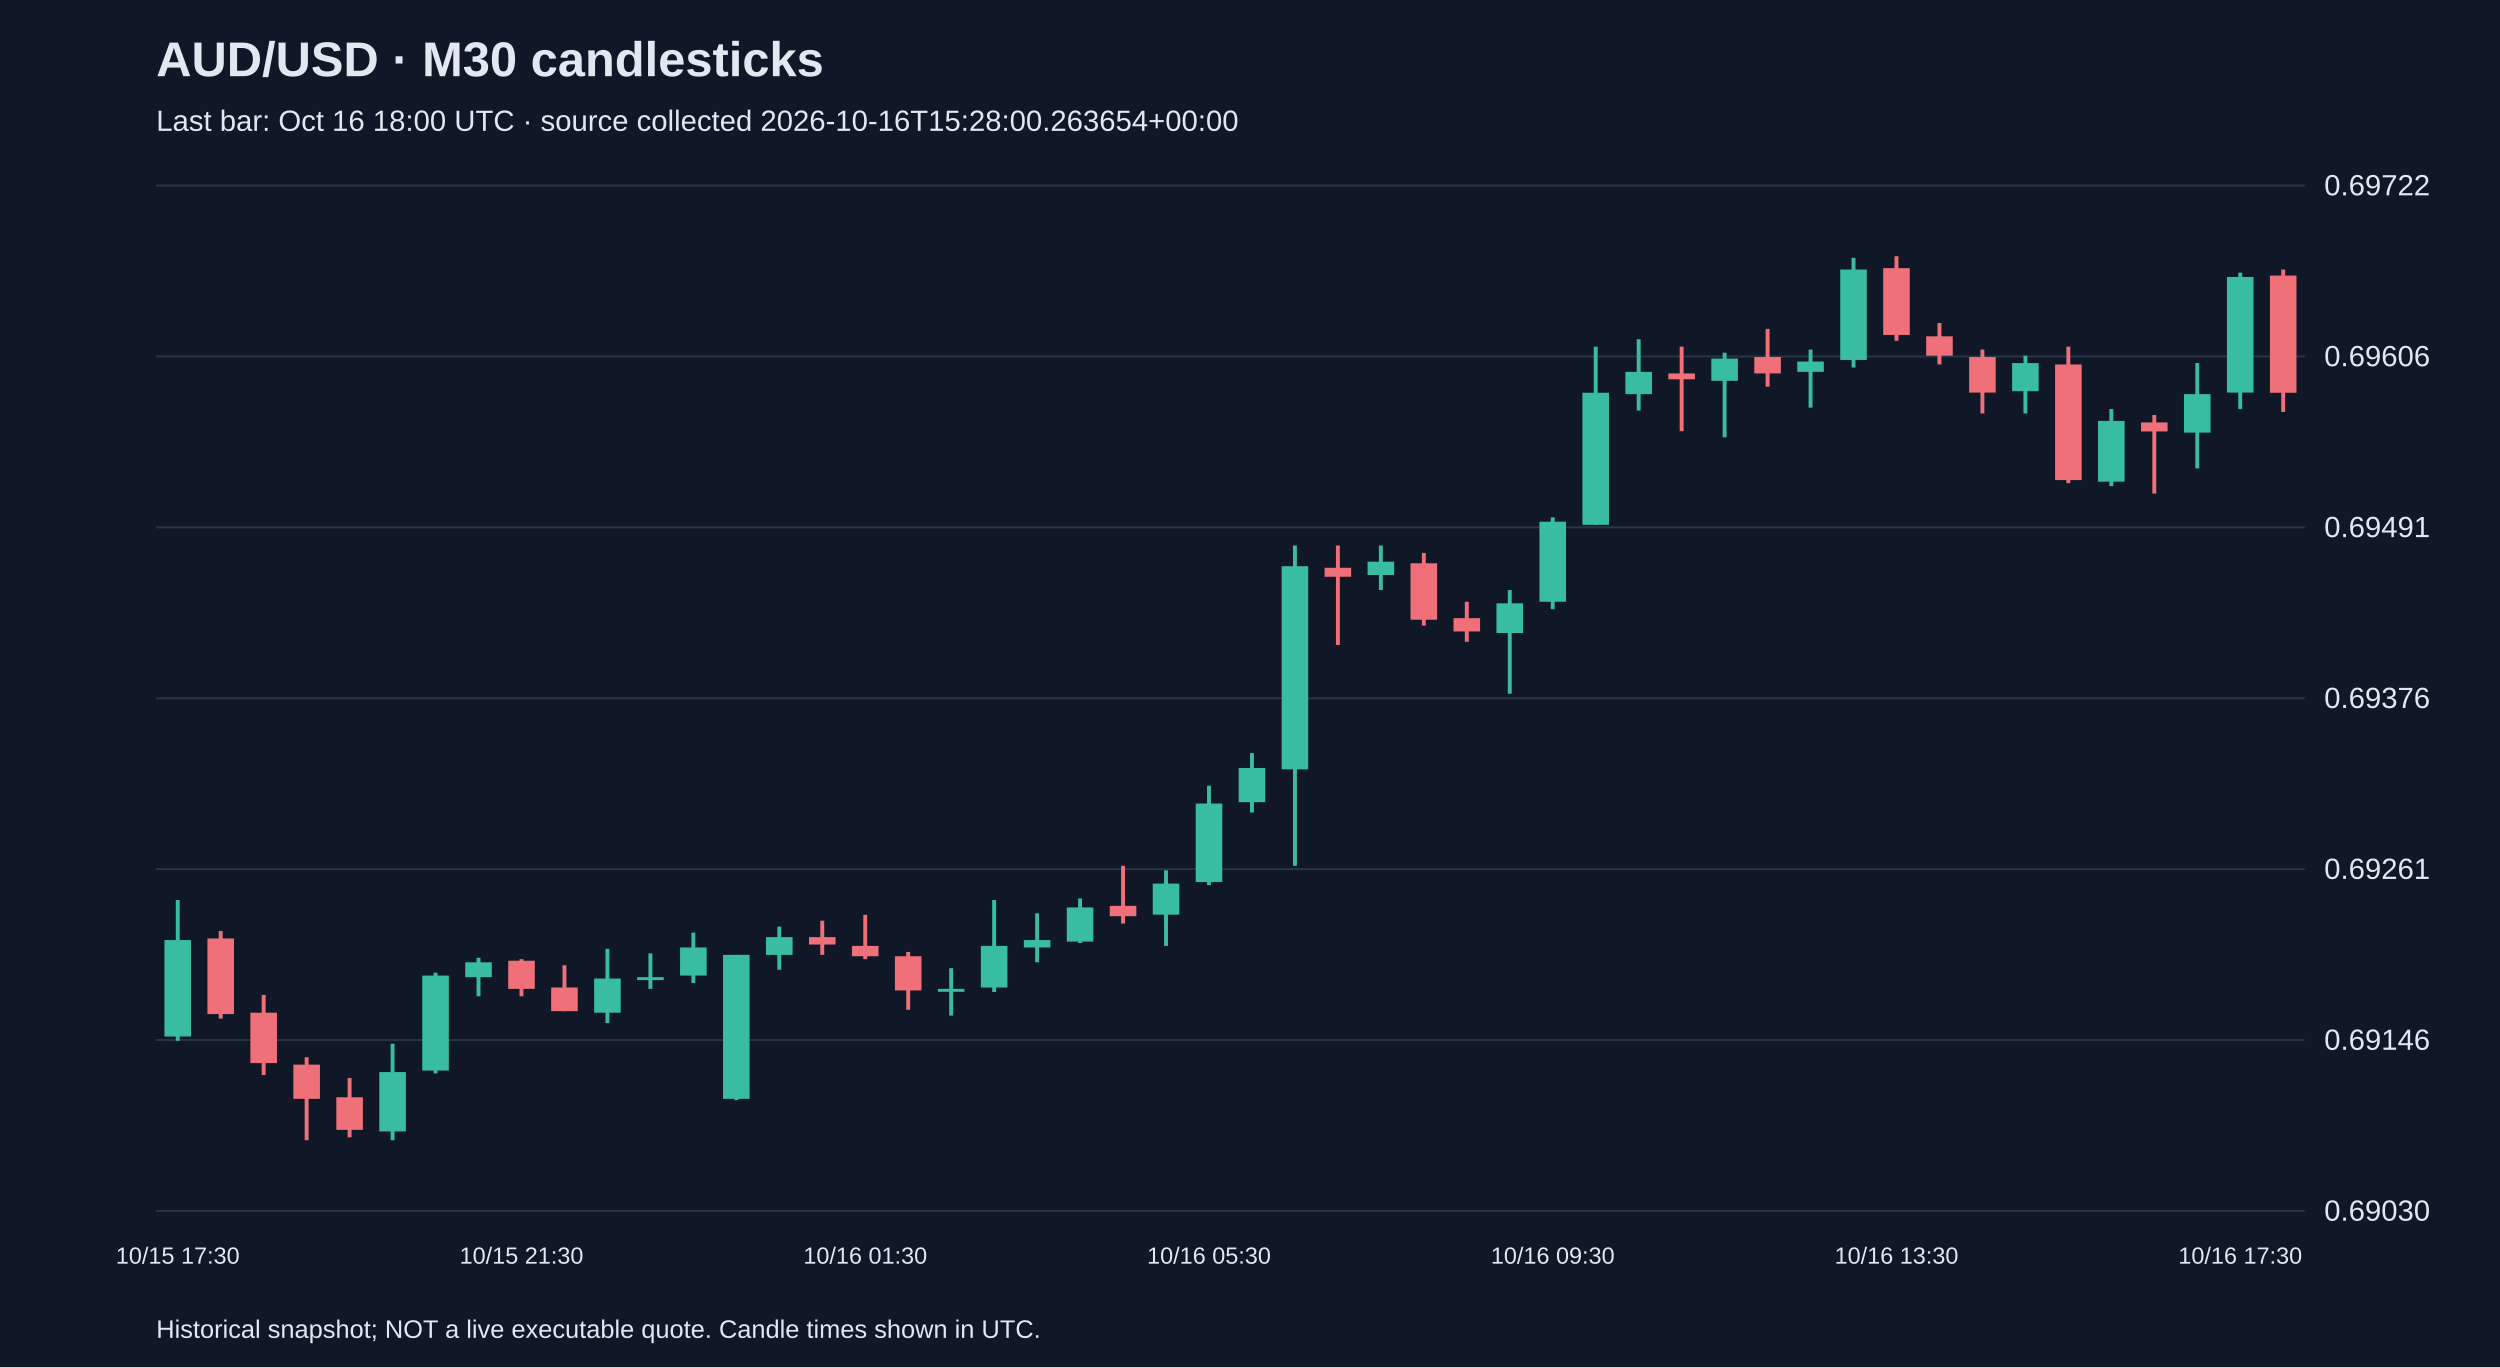
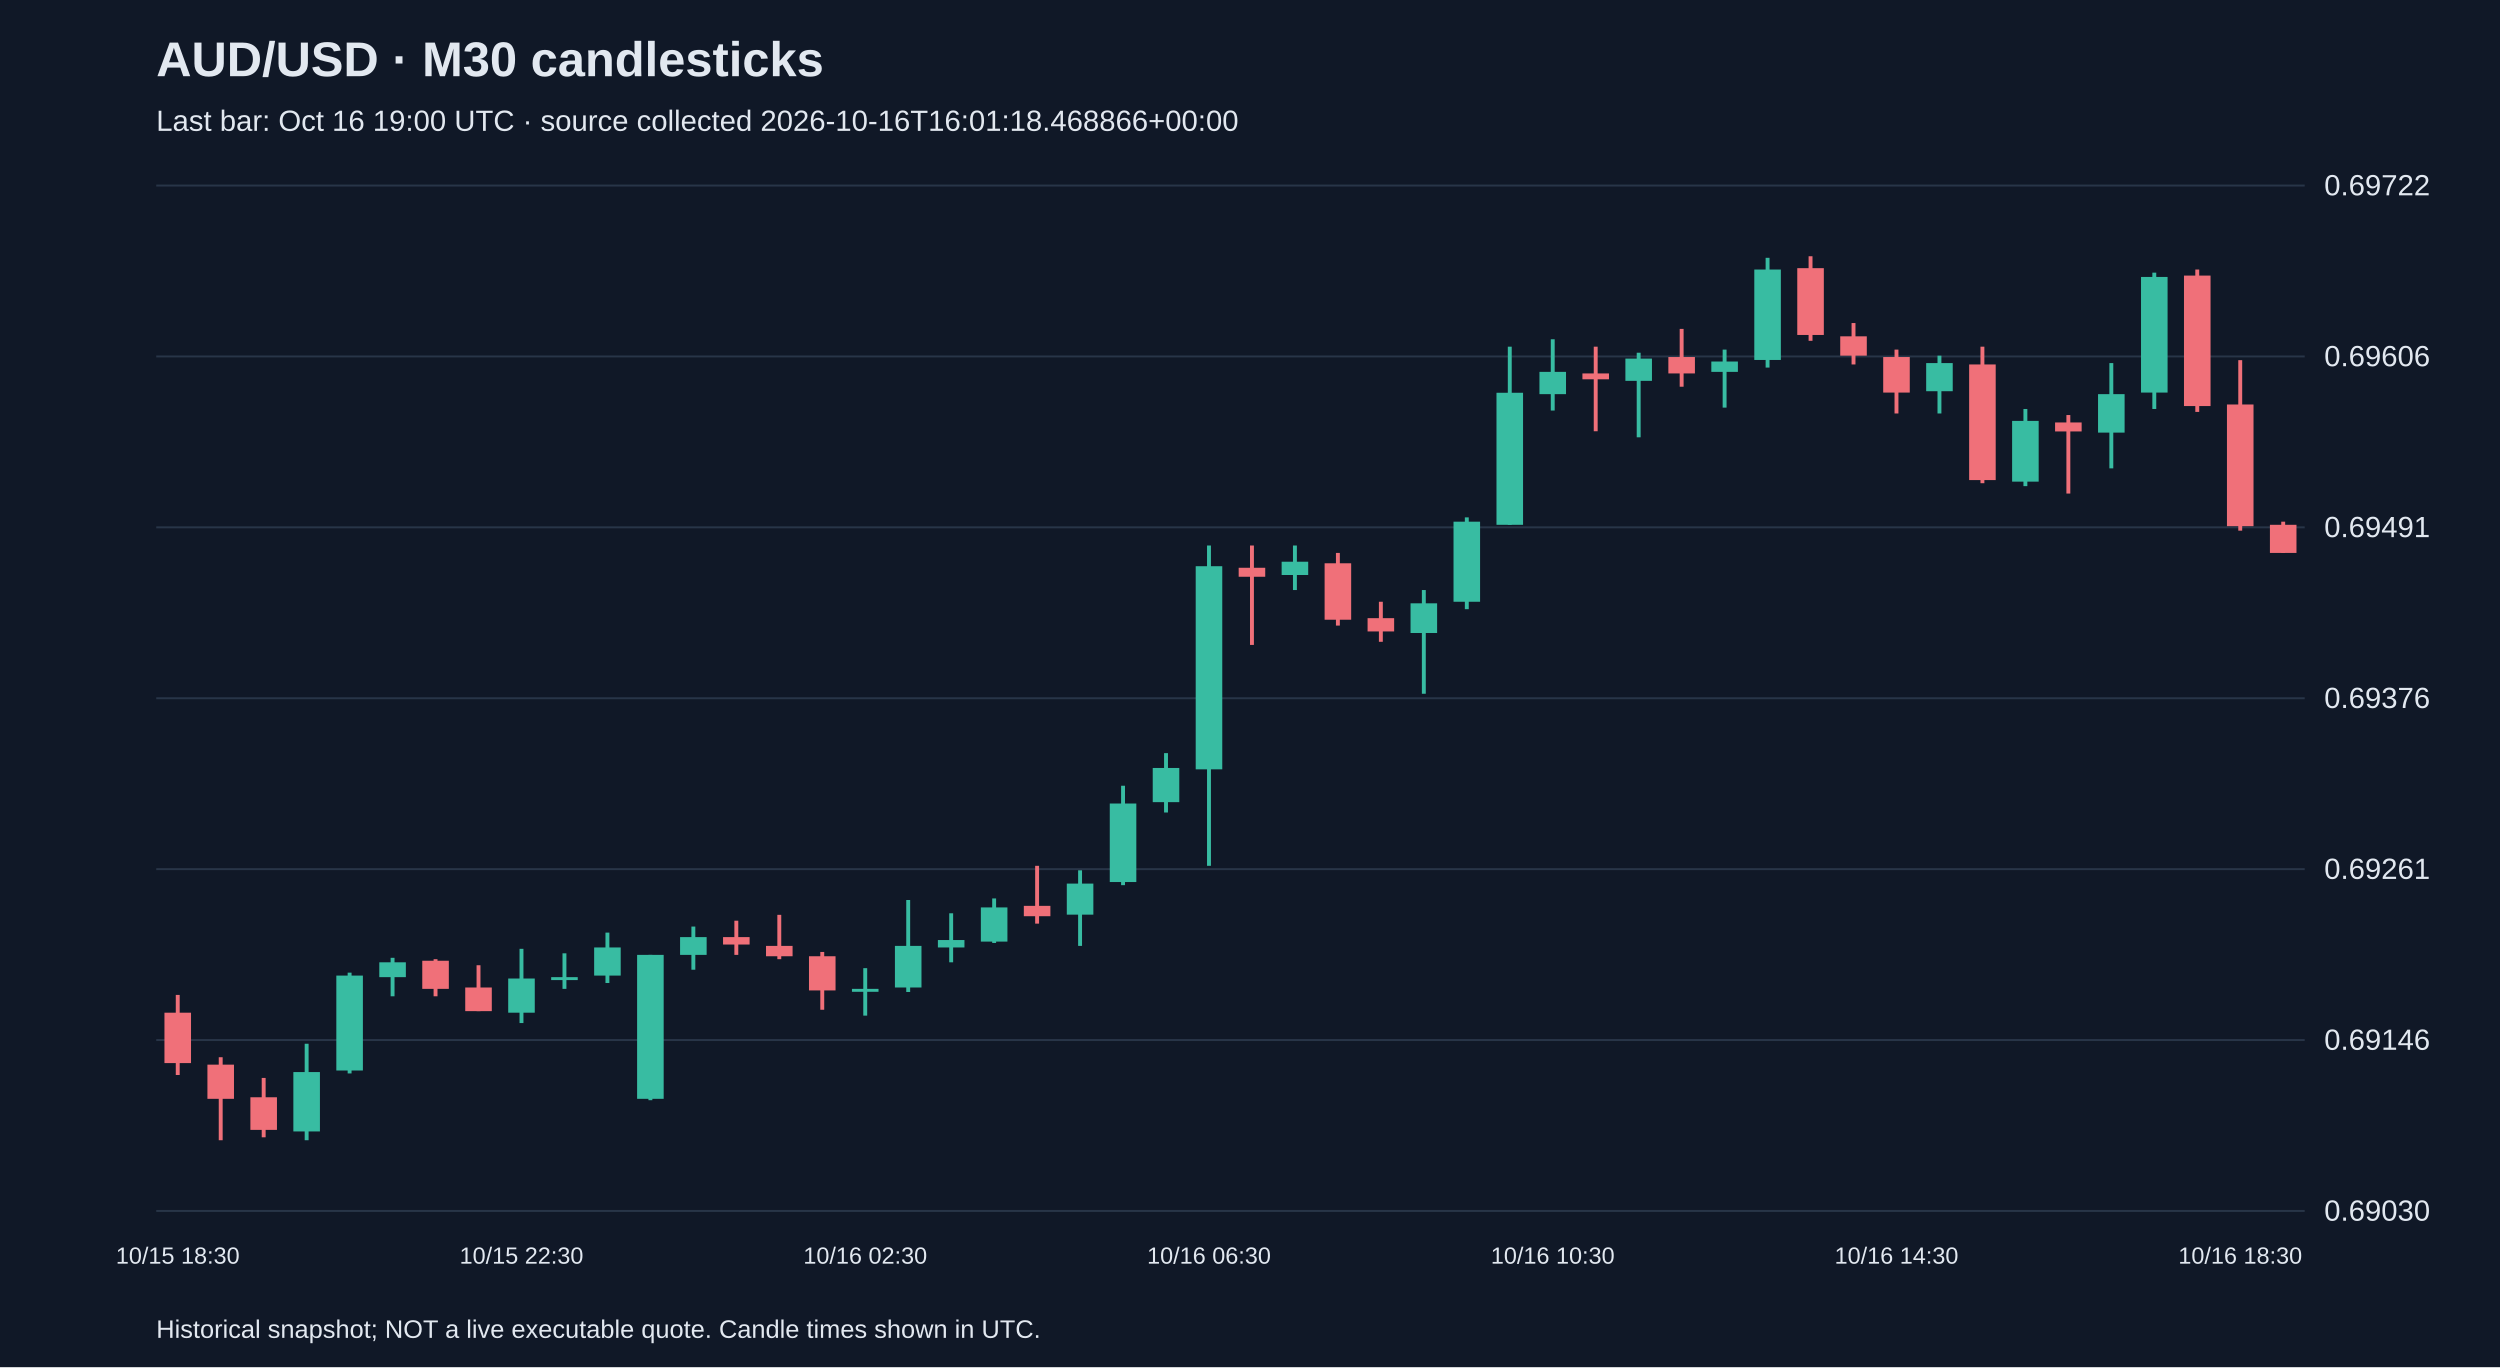
<svg xmlns="http://www.w3.org/2000/svg" viewBox="0 0 1280 700">
  <rect width="100%" height="100%" fill="#101827" />
  <style>text{font-family:Arial,sans-serif;fill:#e2e8f0}</style>
  <text x="80" y="39" font-size="25" font-weight="bold">AUD/USD · M30 candlesticks</text>
-   <text x="80" y="67" font-size="15" fill="#a6b1c5">Last bar: Oct 16 18:00 UTC · source collected 2026-10-16T15:28:00.263654+00:00</text>
+   <text x="80" y="67" font-size="15" fill="#a6b1c5">Last bar: Oct 16 19:00 UTC · source collected 2026-10-16T16:01:18.468866+00:00</text>
  <line x1="80" y1="620.0" x2="1180" y2="620.0" stroke="#283548" />
  <text x="1190" y="625.0" font-size="15">0.69030</text>
  <line x1="80" y1="532.5" x2="1180" y2="532.5" stroke="#283548" />
  <text x="1190" y="537.5" font-size="15">0.69146</text>
  <line x1="80" y1="445.0" x2="1180" y2="445.0" stroke="#283548" />
  <text x="1190" y="450.0" font-size="15">0.69261</text>
  <line x1="80" y1="357.5" x2="1180" y2="357.5" stroke="#283548" />
  <text x="1190" y="362.5" font-size="15">0.69376</text>
  <line x1="80" y1="270.0" x2="1180" y2="270.0" stroke="#283548" />
  <text x="1190" y="275.0" font-size="15">0.69491</text>
  <line x1="80" y1="182.5" x2="1180" y2="182.5" stroke="#283548" />
  <text x="1190" y="187.5" font-size="15">0.69606</text>
  <line x1="80" y1="95.0" x2="1180" y2="95.0" stroke="#283548" />
  <text x="1190" y="100.0" font-size="15">0.69722</text>
-   <line x1="91.0" y1="460.8" x2="91.0" y2="532.9" stroke="#38bca2" stroke-width="2" />
-   <rect x="84.2" y="481.3" width="13.6" height="49.4" fill="#38bca2" />
-   <text x="91.0" y="647" text-anchor="middle" font-size="12">10/15 17:30</text>
-   <line x1="113.0" y1="476.7" x2="113.0" y2="521.5" stroke="#f07079" stroke-width="2" />
-   <rect x="106.2" y="480.5" width="13.6" height="38.7" fill="#f07079" />
-   <line x1="135.0" y1="509.4" x2="135.0" y2="550.4" stroke="#f07079" stroke-width="2" />
-   <rect x="128.2" y="518.5" width="13.6" height="25.8" fill="#f07079" />
-   <line x1="157.0" y1="541.3" x2="157.0" y2="583.8" stroke="#f07079" stroke-width="2" />
-   <rect x="150.2" y="545.1" width="13.6" height="17.5" fill="#f07079" />
-   <line x1="179.0" y1="551.9" x2="179.0" y2="582.3" stroke="#f07079" stroke-width="2" />
-   <rect x="172.2" y="561.8" width="13.6" height="16.7" fill="#f07079" />
-   <line x1="201.0" y1="534.4" x2="201.0" y2="583.8" stroke="#38bca2" stroke-width="2" />
-   <rect x="194.2" y="548.9" width="13.6" height="30.4" fill="#38bca2" />
-   <line x1="223.0" y1="498.0" x2="223.0" y2="549.6" stroke="#38bca2" stroke-width="2" />
-   <rect x="216.2" y="499.5" width="13.6" height="48.6" fill="#38bca2" />
-   <line x1="245.0" y1="490.4" x2="245.0" y2="510.1" stroke="#38bca2" stroke-width="2" />
-   <rect x="238.2" y="492.7" width="13.6" height="7.6" fill="#38bca2" />
-   <line x1="267.0" y1="491.1" x2="267.0" y2="510.1" stroke="#f07079" stroke-width="2" />
-   <rect x="260.2" y="491.9" width="13.6" height="14.4" fill="#f07079" />
-   <text x="267.0" y="647" text-anchor="middle" font-size="12">10/15 21:30</text>
-   <line x1="289.0" y1="494.2" x2="289.0" y2="517.7" stroke="#f07079" stroke-width="2" />
-   <rect x="282.2" y="505.6" width="13.6" height="12.1" fill="#f07079" />
-   <line x1="311.0" y1="485.8" x2="311.0" y2="523.8" stroke="#38bca2" stroke-width="2" />
-   <rect x="304.2" y="501.0" width="13.6" height="17.5" fill="#38bca2" />
-   <line x1="333.0" y1="488.1" x2="333.0" y2="506.3" stroke="#38bca2" stroke-width="2" />
-   <rect x="326.2" y="500.3" width="13.6" height="1.5" fill="#38bca2" />
-   <line x1="355.0" y1="477.5" x2="355.0" y2="503.3" stroke="#38bca2" stroke-width="2" />
-   <rect x="348.2" y="485.1" width="13.6" height="14.4" fill="#38bca2" />
-   <line x1="377.0" y1="488.9" x2="377.0" y2="563.3" stroke="#38bca2" stroke-width="2" />
-   <rect x="370.2" y="488.9" width="13.6" height="73.7" fill="#38bca2" />
-   <line x1="399.0" y1="474.4" x2="399.0" y2="496.5" stroke="#38bca2" stroke-width="2" />
-   <rect x="392.2" y="479.8" width="13.6" height="9.1" fill="#38bca2" />
-   <line x1="421.0" y1="471.4" x2="421.0" y2="488.9" stroke="#f07079" stroke-width="2" />
-   <rect x="414.2" y="479.8" width="13.6" height="3.8" fill="#f07079" />
-   <line x1="443.0" y1="468.4" x2="443.0" y2="491.1" stroke="#f07079" stroke-width="2" />
-   <rect x="436.2" y="484.3" width="13.6" height="5.3" fill="#f07079" />
-   <text x="443.0" y="647" text-anchor="middle" font-size="12">10/16 01:30</text>
-   <line x1="465.0" y1="487.4" x2="465.0" y2="517.0" stroke="#f07079" stroke-width="2" />
-   <rect x="458.2" y="489.6" width="13.6" height="17.5" fill="#f07079" />
-   <line x1="487.0" y1="495.7" x2="487.0" y2="520.0" stroke="#38bca2" stroke-width="2" />
-   <rect x="480.2" y="506.3" width="13.6" height="1.5" fill="#38bca2" />
-   <line x1="509.0" y1="460.8" x2="509.0" y2="507.9" stroke="#38bca2" stroke-width="2" />
-   <rect x="502.2" y="484.3" width="13.6" height="21.3" fill="#38bca2" />
-   <line x1="531.0" y1="467.6" x2="531.0" y2="492.7" stroke="#38bca2" stroke-width="2" />
-   <rect x="524.2" y="481.3" width="13.6" height="3.8" fill="#38bca2" />
-   <line x1="553.0" y1="460.0" x2="553.0" y2="482.8" stroke="#38bca2" stroke-width="2" />
-   <rect x="546.2" y="464.6" width="13.6" height="17.5" fill="#38bca2" />
-   <line x1="575.0" y1="443.3" x2="575.0" y2="472.9" stroke="#f07079" stroke-width="2" />
-   <rect x="568.2" y="463.8" width="13.6" height="5.3" fill="#f07079" />
-   <line x1="597.0" y1="445.6" x2="597.0" y2="484.3" stroke="#38bca2" stroke-width="2" />
-   <rect x="590.2" y="452.4" width="13.6" height="15.9" fill="#38bca2" />
-   <line x1="619.0" y1="402.3" x2="619.0" y2="453.2" stroke="#38bca2" stroke-width="2" />
-   <rect x="612.2" y="411.4" width="13.6" height="40.2" fill="#38bca2" />
-   <text x="619.0" y="647" text-anchor="middle" font-size="12">10/16 05:30</text>
-   <line x1="641.0" y1="385.6" x2="641.0" y2="416.0" stroke="#38bca2" stroke-width="2" />
-   <rect x="634.2" y="393.2" width="13.6" height="17.5" fill="#38bca2" />
-   <line x1="663.0" y1="279.3" x2="663.0" y2="443.3" stroke="#38bca2" stroke-width="2" />
-   <rect x="656.2" y="289.9" width="13.6" height="104.0" fill="#38bca2" />
-   <line x1="685.0" y1="279.3" x2="685.0" y2="330.2" stroke="#f07079" stroke-width="2" />
-   <rect x="678.2" y="290.7" width="13.6" height="4.6" fill="#f07079" />
-   <line x1="707.0" y1="279.3" x2="707.0" y2="302.1" stroke="#38bca2" stroke-width="2" />
-   <rect x="700.2" y="287.6" width="13.6" height="6.8" fill="#38bca2" />
-   <line x1="729.0" y1="283.1" x2="729.0" y2="320.3" stroke="#f07079" stroke-width="2" />
-   <rect x="722.2" y="288.4" width="13.6" height="28.9" fill="#f07079" />
-   <line x1="751.0" y1="308.1" x2="751.0" y2="328.6" stroke="#f07079" stroke-width="2" />
-   <rect x="744.2" y="316.5" width="13.6" height="6.8" fill="#f07079" />
-   <line x1="773.0" y1="302.1" x2="773.0" y2="355.2" stroke="#38bca2" stroke-width="2" />
-   <rect x="766.2" y="308.9" width="13.6" height="15.2" fill="#38bca2" />
-   <line x1="795.0" y1="264.9" x2="795.0" y2="311.9" stroke="#38bca2" stroke-width="2" />
-   <rect x="788.2" y="267.1" width="13.6" height="41.0" fill="#38bca2" />
-   <text x="795.0" y="647" text-anchor="middle" font-size="12">10/16 09:30</text>
-   <line x1="817.0" y1="177.5" x2="817.0" y2="268.7" stroke="#38bca2" stroke-width="2" />
-   <rect x="810.2" y="201.1" width="13.6" height="67.6" fill="#38bca2" />
-   <line x1="839.0" y1="173.7" x2="839.0" y2="210.2" stroke="#38bca2" stroke-width="2" />
-   <rect x="832.2" y="190.4" width="13.6" height="11.4" fill="#38bca2" />
-   <line x1="861.0" y1="177.5" x2="861.0" y2="220.8" stroke="#f07079" stroke-width="2" />
-   <rect x="854.2" y="191.2" width="13.6" height="3.0" fill="#f07079" />
-   <line x1="883.0" y1="180.6" x2="883.0" y2="223.9" stroke="#38bca2" stroke-width="2" />
-   <rect x="876.2" y="183.6" width="13.6" height="11.4" fill="#38bca2" />
-   <line x1="905.0" y1="168.4" x2="905.0" y2="198.0" stroke="#f07079" stroke-width="2" />
-   <rect x="898.2" y="182.8" width="13.6" height="8.4" fill="#f07079" />
-   <line x1="927.0" y1="179.0" x2="927.0" y2="208.7" stroke="#38bca2" stroke-width="2" />
-   <rect x="920.2" y="185.1" width="13.6" height="5.3" fill="#38bca2" />
-   <line x1="949.0" y1="132.0" x2="949.0" y2="188.2" stroke="#38bca2" stroke-width="2" />
-   <rect x="942.2" y="138.0" width="13.6" height="46.3" fill="#38bca2" />
-   <line x1="971.0" y1="131.2" x2="971.0" y2="174.5" stroke="#f07079" stroke-width="2" />
-   <rect x="964.2" y="137.3" width="13.6" height="34.2" fill="#f07079" />
-   <text x="971.0" y="647" text-anchor="middle" font-size="12">10/16 13:30</text>
-   <line x1="993.0" y1="165.4" x2="993.0" y2="186.6" stroke="#f07079" stroke-width="2" />
-   <rect x="986.2" y="172.2" width="13.6" height="9.9" fill="#f07079" />
-   <line x1="1015.0" y1="179.0" x2="1015.0" y2="211.7" stroke="#f07079" stroke-width="2" />
-   <rect x="1008.2" y="182.8" width="13.6" height="18.2" fill="#f07079" />
-   <line x1="1037.0" y1="182.1" x2="1037.0" y2="211.7" stroke="#38bca2" stroke-width="2" />
-   <rect x="1030.2" y="185.9" width="13.6" height="14.4" fill="#38bca2" />
-   <line x1="1059.0" y1="177.5" x2="1059.0" y2="247.4" stroke="#f07079" stroke-width="2" />
-   <rect x="1052.2" y="186.6" width="13.6" height="59.2" fill="#f07079" />
-   <line x1="1081.0" y1="209.4" x2="1081.0" y2="248.9" stroke="#38bca2" stroke-width="2" />
-   <rect x="1074.2" y="215.5" width="13.6" height="31.1" fill="#38bca2" />
-   <line x1="1103.0" y1="212.5" x2="1103.0" y2="252.7" stroke="#f07079" stroke-width="2" />
-   <rect x="1096.2" y="216.3" width="13.6" height="4.6" fill="#f07079" />
-   <line x1="1125.0" y1="185.9" x2="1125.0" y2="239.8" stroke="#38bca2" stroke-width="2" />
-   <rect x="1118.2" y="201.8" width="13.6" height="19.7" fill="#38bca2" />
-   <line x1="1147.0" y1="139.6" x2="1147.0" y2="209.4" stroke="#38bca2" stroke-width="2" />
-   <rect x="1140.2" y="141.8" width="13.6" height="59.2" fill="#38bca2" />
-   <text x="1147.0" y="647" text-anchor="middle" font-size="12">10/16 17:30</text>
-   <line x1="1169.0" y1="138.0" x2="1169.0" y2="210.9" stroke="#f07079" stroke-width="2" />
-   <rect x="1162.2" y="141.1" width="13.6" height="60.0" fill="#f07079" />
+   <line x1="91.0" y1="509.4" x2="91.0" y2="550.4" stroke="#f07079" stroke-width="2" />
+   <rect x="84.2" y="518.5" width="13.6" height="25.8" fill="#f07079" />
+   <text x="91.0" y="647" text-anchor="middle" font-size="12">10/15 18:30</text>
+   <line x1="113.0" y1="541.3" x2="113.0" y2="583.8" stroke="#f07079" stroke-width="2" />
+   <rect x="106.2" y="545.1" width="13.6" height="17.5" fill="#f07079" />
+   <line x1="135.0" y1="551.9" x2="135.0" y2="582.3" stroke="#f07079" stroke-width="2" />
+   <rect x="128.2" y="561.8" width="13.6" height="16.7" fill="#f07079" />
+   <line x1="157.0" y1="534.4" x2="157.0" y2="583.8" stroke="#38bca2" stroke-width="2" />
+   <rect x="150.2" y="548.9" width="13.6" height="30.4" fill="#38bca2" />
+   <line x1="179.0" y1="498.0" x2="179.0" y2="549.6" stroke="#38bca2" stroke-width="2" />
+   <rect x="172.2" y="499.5" width="13.6" height="48.6" fill="#38bca2" />
+   <line x1="201.0" y1="490.4" x2="201.0" y2="510.1" stroke="#38bca2" stroke-width="2" />
+   <rect x="194.2" y="492.7" width="13.6" height="7.6" fill="#38bca2" />
+   <line x1="223.0" y1="491.1" x2="223.0" y2="510.1" stroke="#f07079" stroke-width="2" />
+   <rect x="216.2" y="491.9" width="13.6" height="14.4" fill="#f07079" />
+   <line x1="245.0" y1="494.2" x2="245.0" y2="517.7" stroke="#f07079" stroke-width="2" />
+   <rect x="238.2" y="505.6" width="13.6" height="12.1" fill="#f07079" />
+   <line x1="267.0" y1="485.8" x2="267.0" y2="523.8" stroke="#38bca2" stroke-width="2" />
+   <rect x="260.2" y="501.0" width="13.6" height="17.5" fill="#38bca2" />
+   <text x="267.0" y="647" text-anchor="middle" font-size="12">10/15 22:30</text>
+   <line x1="289.0" y1="488.1" x2="289.0" y2="506.3" stroke="#38bca2" stroke-width="2" />
+   <rect x="282.2" y="500.3" width="13.6" height="1.5" fill="#38bca2" />
+   <line x1="311.0" y1="477.5" x2="311.0" y2="503.3" stroke="#38bca2" stroke-width="2" />
+   <rect x="304.2" y="485.1" width="13.6" height="14.4" fill="#38bca2" />
+   <line x1="333.0" y1="488.9" x2="333.0" y2="563.3" stroke="#38bca2" stroke-width="2" />
+   <rect x="326.2" y="488.9" width="13.6" height="73.7" fill="#38bca2" />
+   <line x1="355.0" y1="474.4" x2="355.0" y2="496.5" stroke="#38bca2" stroke-width="2" />
+   <rect x="348.2" y="479.8" width="13.6" height="9.1" fill="#38bca2" />
+   <line x1="377.0" y1="471.4" x2="377.0" y2="488.9" stroke="#f07079" stroke-width="2" />
+   <rect x="370.2" y="479.8" width="13.6" height="3.8" fill="#f07079" />
+   <line x1="399.0" y1="468.4" x2="399.0" y2="491.1" stroke="#f07079" stroke-width="2" />
+   <rect x="392.2" y="484.3" width="13.6" height="5.3" fill="#f07079" />
+   <line x1="421.0" y1="487.4" x2="421.0" y2="517.0" stroke="#f07079" stroke-width="2" />
+   <rect x="414.2" y="489.6" width="13.6" height="17.5" fill="#f07079" />
+   <line x1="443.0" y1="495.7" x2="443.0" y2="520.0" stroke="#38bca2" stroke-width="2" />
+   <rect x="436.2" y="506.3" width="13.6" height="1.5" fill="#38bca2" />
+   <text x="443.0" y="647" text-anchor="middle" font-size="12">10/16 02:30</text>
+   <line x1="465.0" y1="460.8" x2="465.0" y2="507.9" stroke="#38bca2" stroke-width="2" />
+   <rect x="458.2" y="484.3" width="13.6" height="21.3" fill="#38bca2" />
+   <line x1="487.0" y1="467.6" x2="487.0" y2="492.7" stroke="#38bca2" stroke-width="2" />
+   <rect x="480.2" y="481.3" width="13.6" height="3.8" fill="#38bca2" />
+   <line x1="509.0" y1="460.0" x2="509.0" y2="482.8" stroke="#38bca2" stroke-width="2" />
+   <rect x="502.2" y="464.6" width="13.6" height="17.5" fill="#38bca2" />
+   <line x1="531.0" y1="443.3" x2="531.0" y2="472.9" stroke="#f07079" stroke-width="2" />
+   <rect x="524.2" y="463.8" width="13.6" height="5.3" fill="#f07079" />
+   <line x1="553.0" y1="445.6" x2="553.0" y2="484.3" stroke="#38bca2" stroke-width="2" />
+   <rect x="546.2" y="452.4" width="13.6" height="15.9" fill="#38bca2" />
+   <line x1="575.0" y1="402.3" x2="575.0" y2="453.2" stroke="#38bca2" stroke-width="2" />
+   <rect x="568.2" y="411.4" width="13.6" height="40.2" fill="#38bca2" />
+   <line x1="597.0" y1="385.6" x2="597.0" y2="416.0" stroke="#38bca2" stroke-width="2" />
+   <rect x="590.2" y="393.2" width="13.6" height="17.5" fill="#38bca2" />
+   <line x1="619.0" y1="279.3" x2="619.0" y2="443.3" stroke="#38bca2" stroke-width="2" />
+   <rect x="612.2" y="289.9" width="13.6" height="104.0" fill="#38bca2" />
+   <text x="619.0" y="647" text-anchor="middle" font-size="12">10/16 06:30</text>
+   <line x1="641.0" y1="279.3" x2="641.0" y2="330.2" stroke="#f07079" stroke-width="2" />
+   <rect x="634.2" y="290.7" width="13.6" height="4.6" fill="#f07079" />
+   <line x1="663.0" y1="279.3" x2="663.0" y2="302.1" stroke="#38bca2" stroke-width="2" />
+   <rect x="656.2" y="287.6" width="13.6" height="6.8" fill="#38bca2" />
+   <line x1="685.0" y1="283.1" x2="685.0" y2="320.3" stroke="#f07079" stroke-width="2" />
+   <rect x="678.2" y="288.4" width="13.6" height="28.9" fill="#f07079" />
+   <line x1="707.0" y1="308.1" x2="707.0" y2="328.6" stroke="#f07079" stroke-width="2" />
+   <rect x="700.2" y="316.5" width="13.6" height="6.8" fill="#f07079" />
+   <line x1="729.0" y1="302.1" x2="729.0" y2="355.2" stroke="#38bca2" stroke-width="2" />
+   <rect x="722.2" y="308.9" width="13.6" height="15.2" fill="#38bca2" />
+   <line x1="751.0" y1="264.9" x2="751.0" y2="311.9" stroke="#38bca2" stroke-width="2" />
+   <rect x="744.2" y="267.1" width="13.6" height="41.0" fill="#38bca2" />
+   <line x1="773.0" y1="177.5" x2="773.0" y2="268.7" stroke="#38bca2" stroke-width="2" />
+   <rect x="766.2" y="201.1" width="13.6" height="67.6" fill="#38bca2" />
+   <line x1="795.0" y1="173.7" x2="795.0" y2="210.2" stroke="#38bca2" stroke-width="2" />
+   <rect x="788.2" y="190.4" width="13.6" height="11.4" fill="#38bca2" />
+   <text x="795.0" y="647" text-anchor="middle" font-size="12">10/16 10:30</text>
+   <line x1="817.0" y1="177.5" x2="817.0" y2="220.8" stroke="#f07079" stroke-width="2" />
+   <rect x="810.2" y="191.2" width="13.6" height="3.0" fill="#f07079" />
+   <line x1="839.0" y1="180.6" x2="839.0" y2="223.9" stroke="#38bca2" stroke-width="2" />
+   <rect x="832.2" y="183.6" width="13.6" height="11.4" fill="#38bca2" />
+   <line x1="861.0" y1="168.4" x2="861.0" y2="198.0" stroke="#f07079" stroke-width="2" />
+   <rect x="854.2" y="182.8" width="13.6" height="8.4" fill="#f07079" />
+   <line x1="883.0" y1="179.0" x2="883.0" y2="208.7" stroke="#38bca2" stroke-width="2" />
+   <rect x="876.2" y="185.1" width="13.6" height="5.3" fill="#38bca2" />
+   <line x1="905.0" y1="132.0" x2="905.0" y2="188.2" stroke="#38bca2" stroke-width="2" />
+   <rect x="898.2" y="138.0" width="13.6" height="46.3" fill="#38bca2" />
+   <line x1="927.0" y1="131.2" x2="927.0" y2="174.5" stroke="#f07079" stroke-width="2" />
+   <rect x="920.2" y="137.3" width="13.6" height="34.2" fill="#f07079" />
+   <line x1="949.0" y1="165.4" x2="949.0" y2="186.6" stroke="#f07079" stroke-width="2" />
+   <rect x="942.2" y="172.2" width="13.6" height="9.9" fill="#f07079" />
+   <line x1="971.0" y1="179.0" x2="971.0" y2="211.7" stroke="#f07079" stroke-width="2" />
+   <rect x="964.2" y="182.8" width="13.6" height="18.2" fill="#f07079" />
+   <text x="971.0" y="647" text-anchor="middle" font-size="12">10/16 14:30</text>
+   <line x1="993.0" y1="182.1" x2="993.0" y2="211.7" stroke="#38bca2" stroke-width="2" />
+   <rect x="986.2" y="185.9" width="13.6" height="14.4" fill="#38bca2" />
+   <line x1="1015.0" y1="177.5" x2="1015.0" y2="247.4" stroke="#f07079" stroke-width="2" />
+   <rect x="1008.2" y="186.6" width="13.6" height="59.2" fill="#f07079" />
+   <line x1="1037.0" y1="209.4" x2="1037.0" y2="248.9" stroke="#38bca2" stroke-width="2" />
+   <rect x="1030.2" y="215.5" width="13.6" height="31.1" fill="#38bca2" />
+   <line x1="1059.0" y1="212.5" x2="1059.0" y2="252.7" stroke="#f07079" stroke-width="2" />
+   <rect x="1052.2" y="216.3" width="13.6" height="4.6" fill="#f07079" />
+   <line x1="1081.0" y1="185.9" x2="1081.0" y2="239.8" stroke="#38bca2" stroke-width="2" />
+   <rect x="1074.2" y="201.8" width="13.6" height="19.7" fill="#38bca2" />
+   <line x1="1103.0" y1="139.6" x2="1103.0" y2="209.4" stroke="#38bca2" stroke-width="2" />
+   <rect x="1096.2" y="141.8" width="13.6" height="59.2" fill="#38bca2" />
+   <line x1="1125.0" y1="138.0" x2="1125.0" y2="210.9" stroke="#f07079" stroke-width="2" />
+   <rect x="1118.2" y="141.1" width="13.6" height="66.8" fill="#f07079" />
+   <line x1="1147.0" y1="184.4" x2="1147.0" y2="271.7" stroke="#f07079" stroke-width="2" />
+   <rect x="1140.2" y="207.1" width="13.6" height="62.3" fill="#f07079" />
+   <text x="1147.0" y="647" text-anchor="middle" font-size="12">10/16 18:30</text>
+   <line x1="1169.0" y1="267.1" x2="1169.0" y2="283.1" stroke="#f07079" stroke-width="2" />
+   <rect x="1162.2" y="268.7" width="13.6" height="14.4" fill="#f07079" />
  <text x="80" y="685" font-size="13">Historical snapshot; NOT a live executable quote. Candle times shown in UTC.</text>
</svg>
